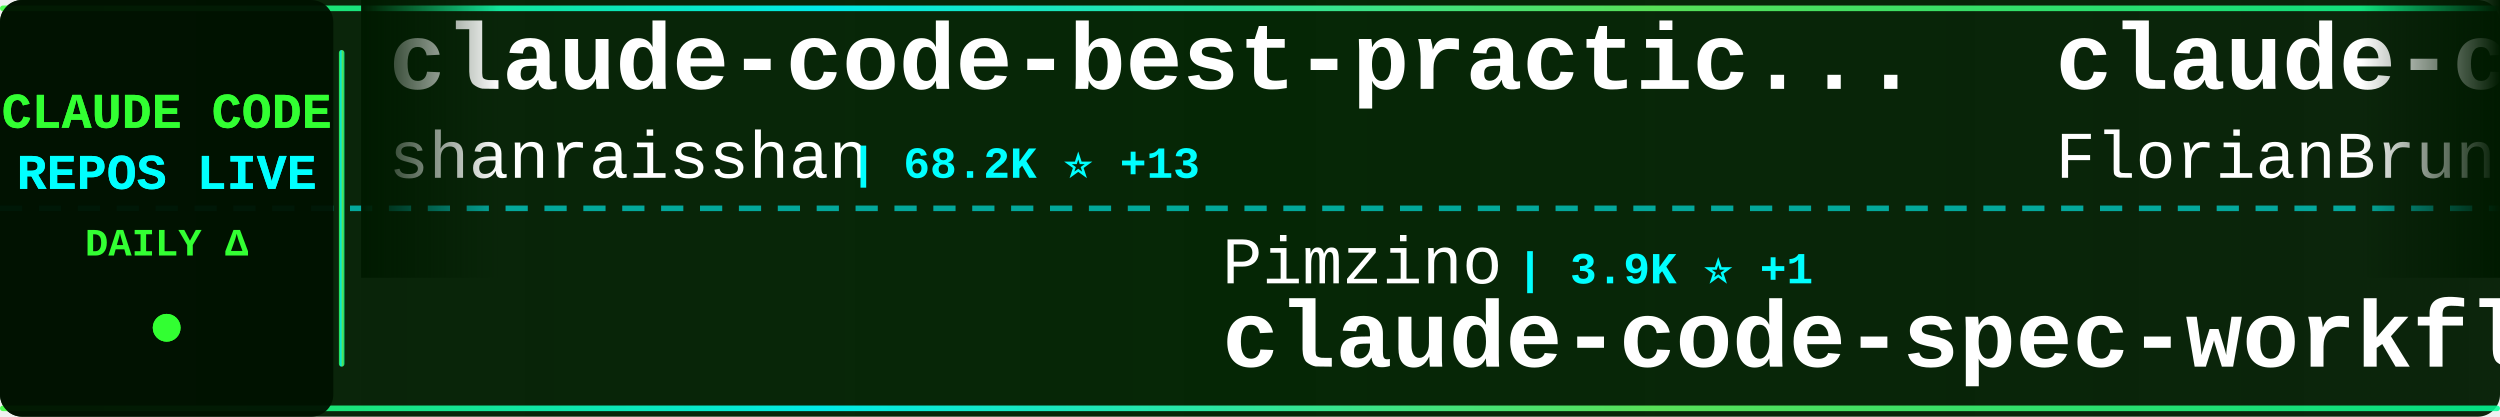
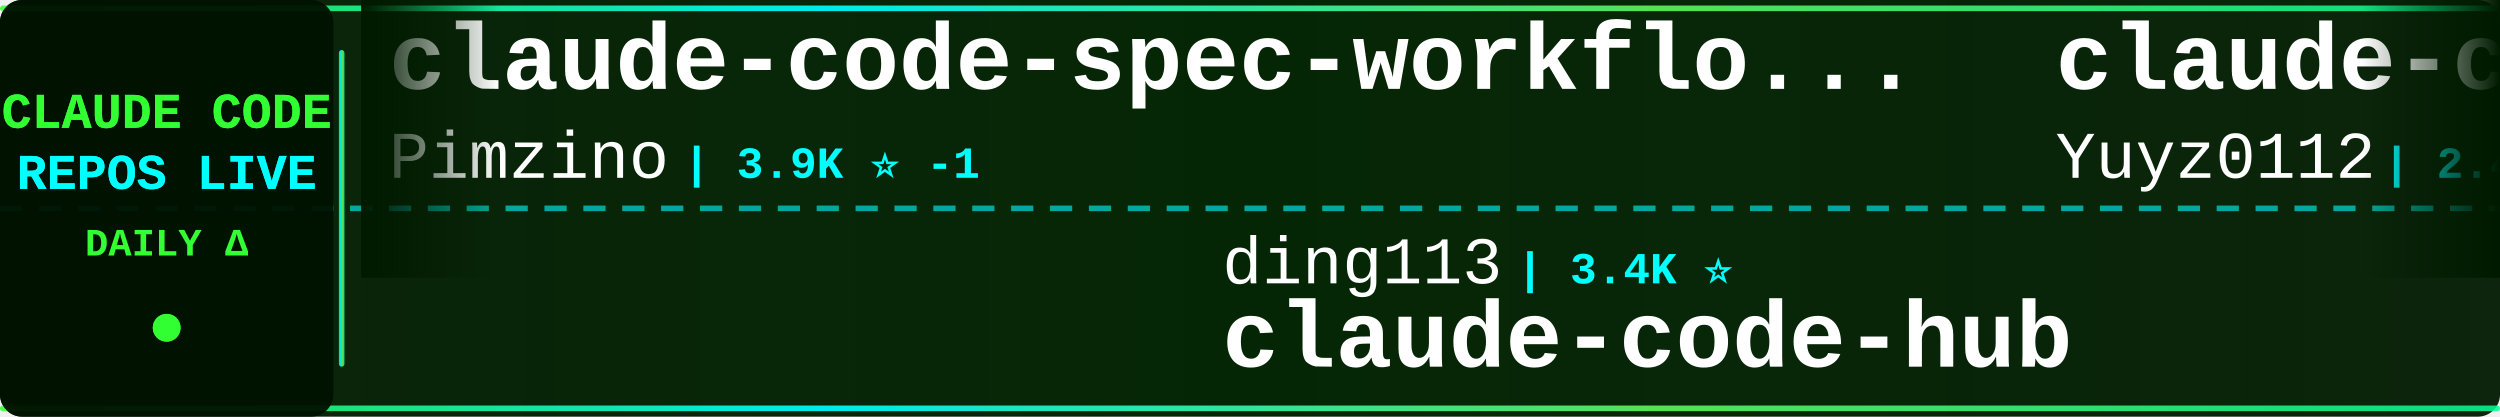
<svg xmlns="http://www.w3.org/2000/svg" width="900" height="150">
  <defs>
    <linearGradient id="tickerBg" x1="0%" y1="0%" x2="100%" y2="0%">
      <stop offset="0%" style="stop-color:#001a00;stop-opacity:0.95" />
      <stop offset="50%" style="stop-color:#002200;stop-opacity:0.98" />
      <stop offset="100%" style="stop-color:#001a00;stop-opacity:0.95" />
    </linearGradient>
    <linearGradient id="borderGrad" x1="0%" y1="0%" x2="100%" y2="0%">
      <stop offset="0%" style="stop-color:#33ff33;stop-opacity:0.85">
        <animate attributeName="stop-opacity" values="0.85;1;0.85" dur="2s" repeatCount="indefinite" />
      </stop>
      <stop offset="33%" style="stop-color:#00ffff;stop-opacity:0.9">
        <animate attributeName="stop-opacity" values="0.9;1;0.9" dur="2.2s" repeatCount="indefinite" />
      </stop>
      <stop offset="66%" style="stop-color:#66ff66;stop-opacity:0.85">
        <animate attributeName="stop-opacity" values="0.85;1;0.85" dur="1.8s" repeatCount="indefinite" />
      </stop>
      <stop offset="100%" style="stop-color:#00ff99;stop-opacity:0.85">
        <animate attributeName="stop-opacity" values="0.85;1;0.85" dur="2s" repeatCount="indefinite" />
      </stop>
    </linearGradient>
    <filter id="textGlow">
      <feGaussianBlur stdDeviation="0.1" result="coloredBlur" />
      <feMerge>
        <feMergeNode in="coloredBlur" />
        <feMergeNode in="SourceGraphic" />
      </feMerge>
    </filter>
    <filter id="metricGlow">
      <feGaussianBlur stdDeviation="0.2" result="coloredBlur" />
      <feMerge>
        <feMergeNode in="coloredBlur" />
        <feMergeNode in="SourceGraphic" />
      </feMerge>
    </filter>
    <linearGradient id="leftFade" x1="0%" y1="0%" x2="100%" y2="0%">
      <stop offset="0%" style="stop-color:#001a00;stop-opacity:1" />
      <stop offset="100%" style="stop-color:#001a00;stop-opacity:0" />
    </linearGradient>
    <linearGradient id="rightFade" x1="0%" y1="0%" x2="100%" y2="0%">
      <stop offset="0%" style="stop-color:#001a00;stop-opacity:0" />
      <stop offset="100%" style="stop-color:#001a00;stop-opacity:1" />
    </linearGradient>
  </defs>
  <rect width="900" height="150" fill="url(#tickerBg)" rx="8" />
  <rect x="0" y="2" width="900" height="2" fill="url(#borderGrad)" rx="1" />
  <rect x="0" y="146" width="900" height="2" fill="url(#borderGrad)" rx="1" />
  <line x1="0" y1="75" x2="900" y2="75" stroke="#00ffff" stroke-width="2" stroke-dasharray="8 6" opacity="0.6" />
  <rect x="0" y="0" width="120" height="150" fill="#001100" opacity="0.95" rx="8" />
  <text x="60" y="46" font-family="'Courier New', monospace" font-size="18" font-weight="bold" fill="#33ff33" text-anchor="middle" filter="url(#textGlow)">
    CLAUDE CODE
  </text>
  <text x="60" y="68" font-family="'Courier New', monospace" font-size="18" font-weight="bold" fill="#00ffff" text-anchor="middle" filter="url(#textGlow)">
    REPOS LIVE
  </text>
  <text x="60" y="92" font-family="'Courier New', monospace" font-size="14" font-weight="bold" fill="#33ff33" text-anchor="middle">
    DAILY Δ
  </text>
  <circle cx="60" cy="118" r="5" fill="#33ff33" filter="url(#metricGlow)">
    <animate attributeName="r" values="4;6;4" dur="1.5s" repeatCount="indefinite" />
    <animate attributeName="opacity" values="0.6;1;0.6" dur="1.5s" repeatCount="indefinite" />
  </circle>
  <rect x="122" y="18" width="2" height="114" fill="url(#borderGrad)" rx="1" />
  <clipPath id="tickerClip">
    <rect x="130" y="0" width="770" height="150" />
  </clipPath>
  <g clip-path="url(#tickerClip)">
    <g id="tickerItems">
      <animateTransform attributeName="transform" attributeType="XML" type="translate" from="0 0" to="-3000 0" dur="54s" repeatCount="indefinite" />
      <g transform="translate(0, 0)">
-         <text x="140" y="32" font-family="'Courier New', monospace" font-size="34" font-weight="bold" fill="#ffffff">claude-code-best-practic...</text>
-         <text x="140" y="64" font-family="'Courier New', monospace" font-size="24" font-weight="normal" fill="#ffffff" opacity="1.0">shanraisshan</text>
-         <text x="306" y="64" font-family="'Courier New', monospace" font-size="16" font-weight="bold" fill="#00ffff"> | 68.2K ⭐ +13</text>
+         <text x="140" y="32" font-family="'Courier New', monospace" font-size="34" font-weight="bold" fill="#ffffff">claude-code-spec-workflo...</text>
+         <text x="140" y="64" font-family="'Courier New', monospace" font-size="24" font-weight="normal" fill="#ffffff" opacity="1.0">Pimzino</text>
+         <text x="246" y="64" font-family="'Courier New', monospace" font-size="16" font-weight="bold" fill="#00ffff"> | 3.9K ⭐ -1</text>
      </g>
      <g transform="translate(300, 0)">
-         <text x="140" y="102" font-family="'Courier New', monospace" font-size="24" font-weight="normal" fill="#ffffff" opacity="1.0">Pimzino</text>
-         <text x="246" y="102" font-family="'Courier New', monospace" font-size="16" font-weight="bold" fill="#00ffff"> | 3.9K ⭐ +1</text>
-         <text x="140" y="132" font-family="'Courier New', monospace" font-size="34" font-weight="bold" fill="#ffffff">claude-code-spec-workflo...</text>
+         <text x="140" y="102" font-family="'Courier New', monospace" font-size="24" font-weight="normal" fill="#ffffff" opacity="1.0">ding113</text>
+         <text x="246" y="102" font-family="'Courier New', monospace" font-size="16" font-weight="bold" fill="#00ffff"> | 3.4K ⭐</text>
+         <text x="140" y="132" font-family="'Courier New', monospace" font-size="34" font-weight="bold" fill="#ffffff">claude-code-hub</text>
      </g>
      <g transform="translate(600, 0)">
-         <text x="140" y="32" font-family="'Courier New', monospace" font-size="34" font-weight="bold" fill="#ffffff">claude-code-ultimate-gui...</text>
-         <text x="140" y="64" font-family="'Courier New', monospace" font-size="24" font-weight="normal" fill="#ffffff" opacity="1.0">FlorianBruniaux</text>
-         <text x="342" y="64" font-family="'Courier New', monospace" font-size="16" font-weight="bold" fill="#00ffff"> | 6.3K ⭐ +5</text>
+         <text x="140" y="32" font-family="'Courier New', monospace" font-size="34" font-weight="bold" fill="#ffffff">claude-code-reverse</text>
+         <text x="140" y="64" font-family="'Courier New', monospace" font-size="24" font-weight="normal" fill="#ffffff" opacity="1.0">Yuyz0112</text>
+         <text x="258" y="64" font-family="'Courier New', monospace" font-size="16" font-weight="bold" fill="#00ffff"> | 2.4K ⭐</text>
      </g>
      <g transform="translate(900, 0)">
-         <text x="140" y="102" font-family="'Courier New', monospace" font-size="24" font-weight="normal" fill="#ffffff" opacity="1.0">alex000kim</text>
-         <text x="282" y="102" font-family="'Courier New', monospace" font-size="16" font-weight="bold" fill="#00ffff"> | 237 ⭐</text>
-         <text x="140" y="132" font-family="'Courier New', monospace" font-size="34" font-weight="bold" fill="#ffffff">claude-code</text>
+         <text x="140" y="102" font-family="'Courier New', monospace" font-size="24" font-weight="normal" fill="#ffffff" opacity="1.0">rohitg00</text>
+         <text x="258" y="102" font-family="'Courier New', monospace" font-size="16" font-weight="bold" fill="#00ffff"> | 2.8K ⭐ +1</text>
+         <text x="140" y="132" font-family="'Courier New', monospace" font-size="34" font-weight="bold" fill="#ffffff">awesome-claude-code-tool...</text>
      </g>
      <g transform="translate(1200, 0)">
-         <text x="140" y="32" font-family="'Courier New', monospace" font-size="34" font-weight="bold" fill="#ffffff">awesome-claude-code</text>
-         <text x="140" y="64" font-family="'Courier New', monospace" font-size="24" font-weight="normal" fill="#ffffff" opacity="1.0">jqueryscript</text>
-         <text x="306" y="64" font-family="'Courier New', monospace" font-size="16" font-weight="bold" fill="#00ffff"> | 537 ⭐</text>
+         <text x="140" y="32" font-family="'Courier New', monospace" font-size="34" font-weight="bold" fill="#ffffff">ClaudeCodeAgents</text>
+         <text x="140" y="64" font-family="'Courier New', monospace" font-size="24" font-weight="normal" fill="#ffffff" opacity="1.0">darcyegb</text>
+         <text x="258" y="64" font-family="'Courier New', monospace" font-size="16" font-weight="bold" fill="#00ffff"> | 780 ⭐</text>
      </g>
      <g transform="translate(1500, 0)">
-         <text x="140" y="102" font-family="'Courier New', monospace" font-size="24" font-weight="normal" fill="#ffffff" opacity="1.0">musistudio</text>
-         <text x="282" y="102" font-family="'Courier New', monospace" font-size="16" font-weight="bold" fill="#00ffff"> | 37.9K ⭐ +3</text>
-         <text x="140" y="132" font-family="'Courier New', monospace" font-size="34" font-weight="bold" fill="#ffffff">claude-code-router</text>
+         <text x="140" y="102" font-family="'Courier New', monospace" font-size="24" font-weight="normal" fill="#ffffff" opacity="1.0">huangserva</text>
+         <text x="282" y="102" font-family="'Courier New', monospace" font-size="16" font-weight="bold" fill="#00ffff"> | 630 ⭐</text>
+         <text x="140" y="132" font-family="'Courier New', monospace" font-size="34" font-weight="bold" fill="#ffffff">claude-code-cli</text>
      </g>
      <g transform="translate(1800, 0)">
-         <text x="140" y="32" font-family="'Courier New', monospace" font-size="34" font-weight="bold" fill="#ffffff">claude-code-engineering</text>
-         <text x="140" y="64" font-family="'Courier New', monospace" font-size="24" font-weight="normal" fill="#ffffff" opacity="1.0">huangjia2019</text>
-         <text x="306" y="64" font-family="'Courier New', monospace" font-size="16" font-weight="bold" fill="#00ffff"> | 1.1K ⭐</text>
+         <text x="140" y="32" font-family="'Courier New', monospace" font-size="34" font-weight="bold" fill="#ffffff">claude-code</text>
+         <text x="140" y="64" font-family="'Courier New', monospace" font-size="24" font-weight="normal" fill="#ffffff" opacity="1.0">claude-code-best</text>
+         <text x="354" y="64" font-family="'Courier New', monospace" font-size="16" font-weight="bold" fill="#00ffff"> | 23.1K ⭐ +8</text>
      </g>
      <g transform="translate(2100, 0)">
-         <text x="140" y="102" font-family="'Courier New', monospace" font-size="24" font-weight="normal" fill="#ffffff" opacity="1.0">asgeirtj</text>
-         <text x="258" y="102" font-family="'Courier New', monospace" font-size="16" font-weight="bold" fill="#00ffff"> | 70.3K ⭐ +16</text>
-         <text x="140" y="132" font-family="'Courier New', monospace" font-size="34" font-weight="bold" fill="#ffffff">system_prompts_leaks</text>
+         <text x="140" y="102" font-family="'Courier New', monospace" font-size="24" font-weight="normal" fill="#ffffff" opacity="1.0">fuergaosi233</text>
+         <text x="306" y="102" font-family="'Courier New', monospace" font-size="16" font-weight="bold" fill="#00ffff"> | 2.8K ⭐</text>
+         <text x="140" y="132" font-family="'Courier New', monospace" font-size="34" font-weight="bold" fill="#ffffff">claude-code-proxy</text>
      </g>
      <g transform="translate(2400, 0)">
        <text x="140" y="32" font-family="'Courier New', monospace" font-size="34" font-weight="bold" fill="#ffffff">claude-code</text>
-         <text x="140" y="64" font-family="'Courier New', monospace" font-size="24" font-weight="normal" fill="#ffffff" opacity="1.0">isboyjc</text>
-         <text x="246" y="64" font-family="'Courier New', monospace" font-size="16" font-weight="bold" fill="#00ffff"> | 161 ⭐ -1</text>
+         <text x="140" y="64" font-family="'Courier New', monospace" font-size="24" font-weight="normal" fill="#ffffff" opacity="1.0">VineeTagarwaL-code</text>
+         <text x="378" y="64" font-family="'Courier New', monospace" font-size="16" font-weight="bold" fill="#00ffff"> | 272 ⭐</text>
      </g>
      <g transform="translate(2700, 0)">
-         <text x="140" y="102" font-family="'Courier New', monospace" font-size="24" font-weight="normal" fill="#ffffff" opacity="1.0">zebbern</text>
-         <text x="246" y="102" font-family="'Courier New', monospace" font-size="16" font-weight="bold" fill="#00ffff"> | 4.7K ⭐</text>
-         <text x="140" y="132" font-family="'Courier New', monospace" font-size="34" font-weight="bold" fill="#ffffff">claude-code-guide</text>
+         <text x="140" y="102" font-family="'Courier New', monospace" font-size="24" font-weight="normal" fill="#ffffff" opacity="1.0">jqueryscript</text>
+         <text x="306" y="102" font-family="'Courier New', monospace" font-size="16" font-weight="bold" fill="#00ffff"> | 537 ⭐</text>
+         <text x="140" y="132" font-family="'Courier New', monospace" font-size="34" font-weight="bold" fill="#ffffff">awesome-claude-code</text>
      </g>
      <g transform="translate(3000, 0)">
-         <text x="140" y="32" font-family="'Courier New', monospace" font-size="34" font-weight="bold" fill="#ffffff">claude-code-best-practic...</text>
-         <text x="140" y="64" font-family="'Courier New', monospace" font-size="24" font-weight="normal" fill="#ffffff" opacity="1.0">shanraisshan</text>
-         <text x="306" y="64" font-family="'Courier New', monospace" font-size="16" font-weight="bold" fill="#00ffff"> | 68.2K ⭐ +13</text>
+         <text x="140" y="32" font-family="'Courier New', monospace" font-size="34" font-weight="bold" fill="#ffffff">claude-code-spec-workflo...</text>
+         <text x="140" y="64" font-family="'Courier New', monospace" font-size="24" font-weight="normal" fill="#ffffff" opacity="1.0">Pimzino</text>
+         <text x="246" y="64" font-family="'Courier New', monospace" font-size="16" font-weight="bold" fill="#00ffff"> | 3.9K ⭐ -1</text>
      </g>
      <g transform="translate(3300, 0)">
-         <text x="140" y="102" font-family="'Courier New', monospace" font-size="24" font-weight="normal" fill="#ffffff" opacity="1.0">Pimzino</text>
-         <text x="246" y="102" font-family="'Courier New', monospace" font-size="16" font-weight="bold" fill="#00ffff"> | 3.9K ⭐ +1</text>
-         <text x="140" y="132" font-family="'Courier New', monospace" font-size="34" font-weight="bold" fill="#ffffff">claude-code-spec-workflo...</text>
+         <text x="140" y="102" font-family="'Courier New', monospace" font-size="24" font-weight="normal" fill="#ffffff" opacity="1.0">ding113</text>
+         <text x="246" y="102" font-family="'Courier New', monospace" font-size="16" font-weight="bold" fill="#00ffff"> | 3.4K ⭐</text>
+         <text x="140" y="132" font-family="'Courier New', monospace" font-size="34" font-weight="bold" fill="#ffffff">claude-code-hub</text>
      </g>
      <g transform="translate(3600, 0)">
-         <text x="140" y="32" font-family="'Courier New', monospace" font-size="34" font-weight="bold" fill="#ffffff">claude-code-ultimate-gui...</text>
-         <text x="140" y="64" font-family="'Courier New', monospace" font-size="24" font-weight="normal" fill="#ffffff" opacity="1.0">FlorianBruniaux</text>
-         <text x="342" y="64" font-family="'Courier New', monospace" font-size="16" font-weight="bold" fill="#00ffff"> | 6.3K ⭐ +5</text>
+         <text x="140" y="32" font-family="'Courier New', monospace" font-size="34" font-weight="bold" fill="#ffffff">claude-code-reverse</text>
+         <text x="140" y="64" font-family="'Courier New', monospace" font-size="24" font-weight="normal" fill="#ffffff" opacity="1.0">Yuyz0112</text>
+         <text x="258" y="64" font-family="'Courier New', monospace" font-size="16" font-weight="bold" fill="#00ffff"> | 2.4K ⭐</text>
      </g>
      <g transform="translate(3900, 0)">
-         <text x="140" y="102" font-family="'Courier New', monospace" font-size="24" font-weight="normal" fill="#ffffff" opacity="1.0">alex000kim</text>
-         <text x="282" y="102" font-family="'Courier New', monospace" font-size="16" font-weight="bold" fill="#00ffff"> | 237 ⭐</text>
-         <text x="140" y="132" font-family="'Courier New', monospace" font-size="34" font-weight="bold" fill="#ffffff">claude-code</text>
+         <text x="140" y="102" font-family="'Courier New', monospace" font-size="24" font-weight="normal" fill="#ffffff" opacity="1.0">rohitg00</text>
+         <text x="258" y="102" font-family="'Courier New', monospace" font-size="16" font-weight="bold" fill="#00ffff"> | 2.8K ⭐ +1</text>
+         <text x="140" y="132" font-family="'Courier New', monospace" font-size="34" font-weight="bold" fill="#ffffff">awesome-claude-code-tool...</text>
      </g>
    </g>
  </g>
  <rect x="130" y="0" width="50" height="100" fill="url(#leftFade)" />
  <rect x="850" y="0" width="50" height="100" fill="url(#rightFade)" />
</svg>
